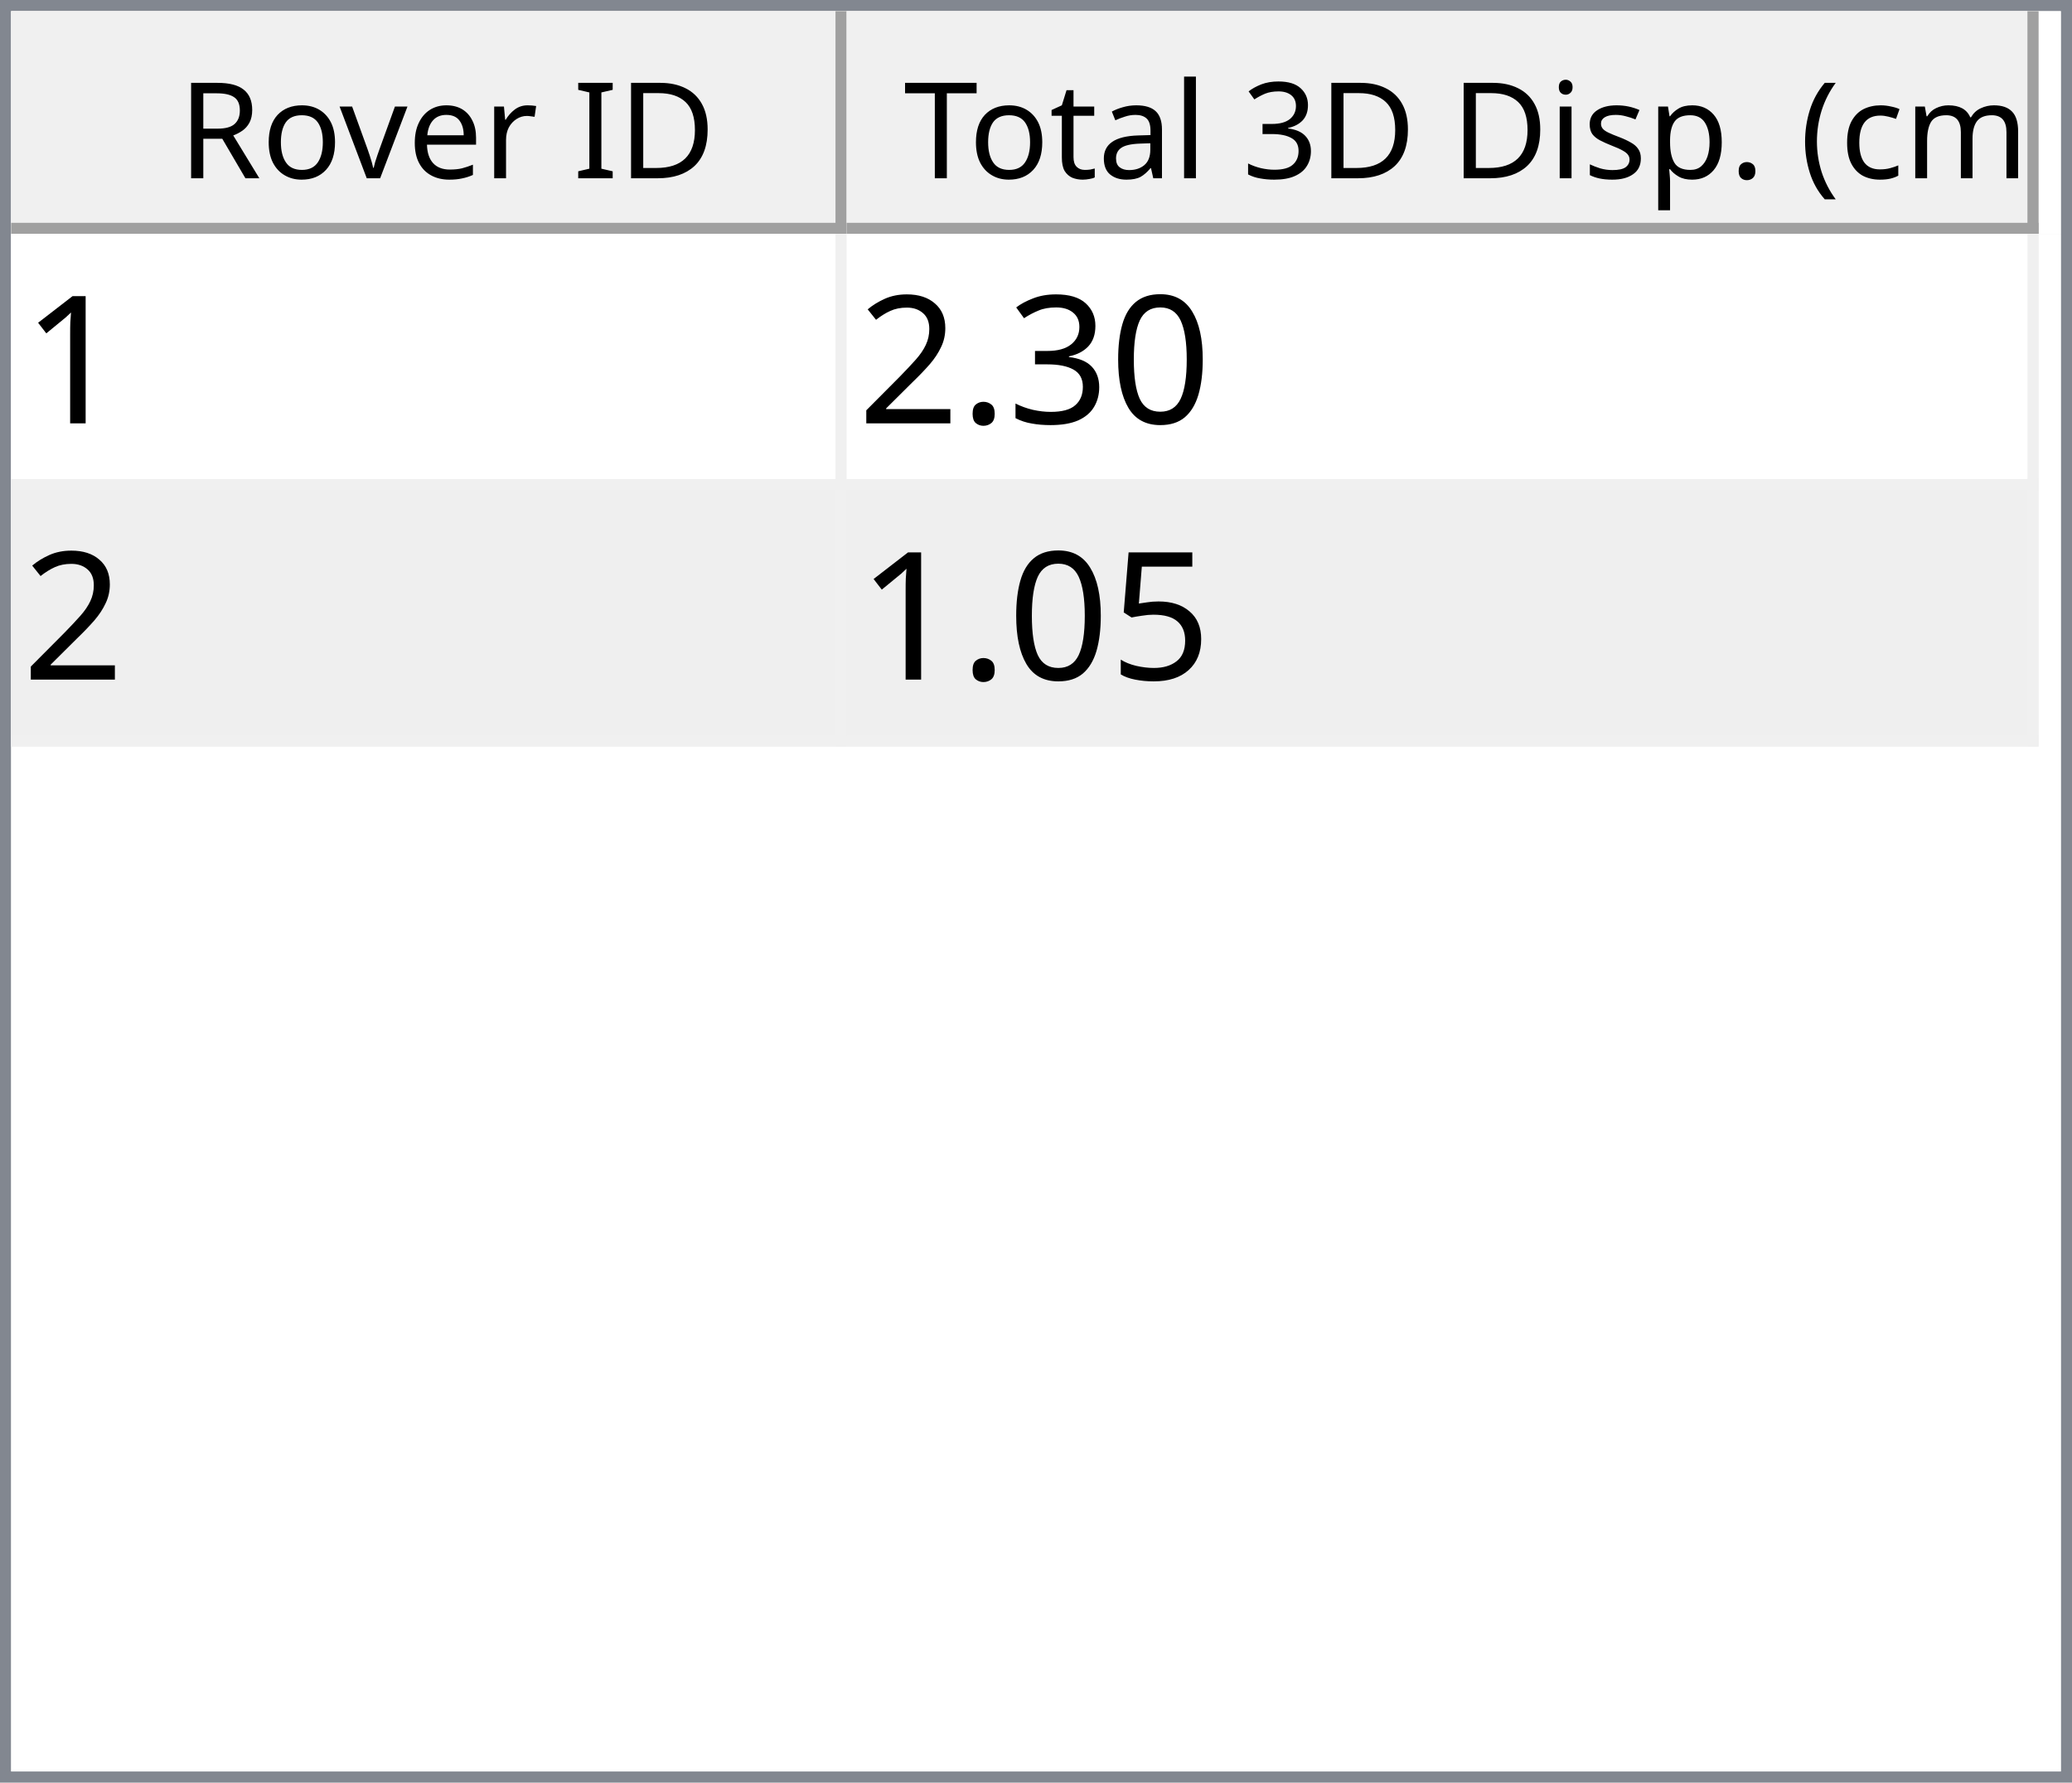
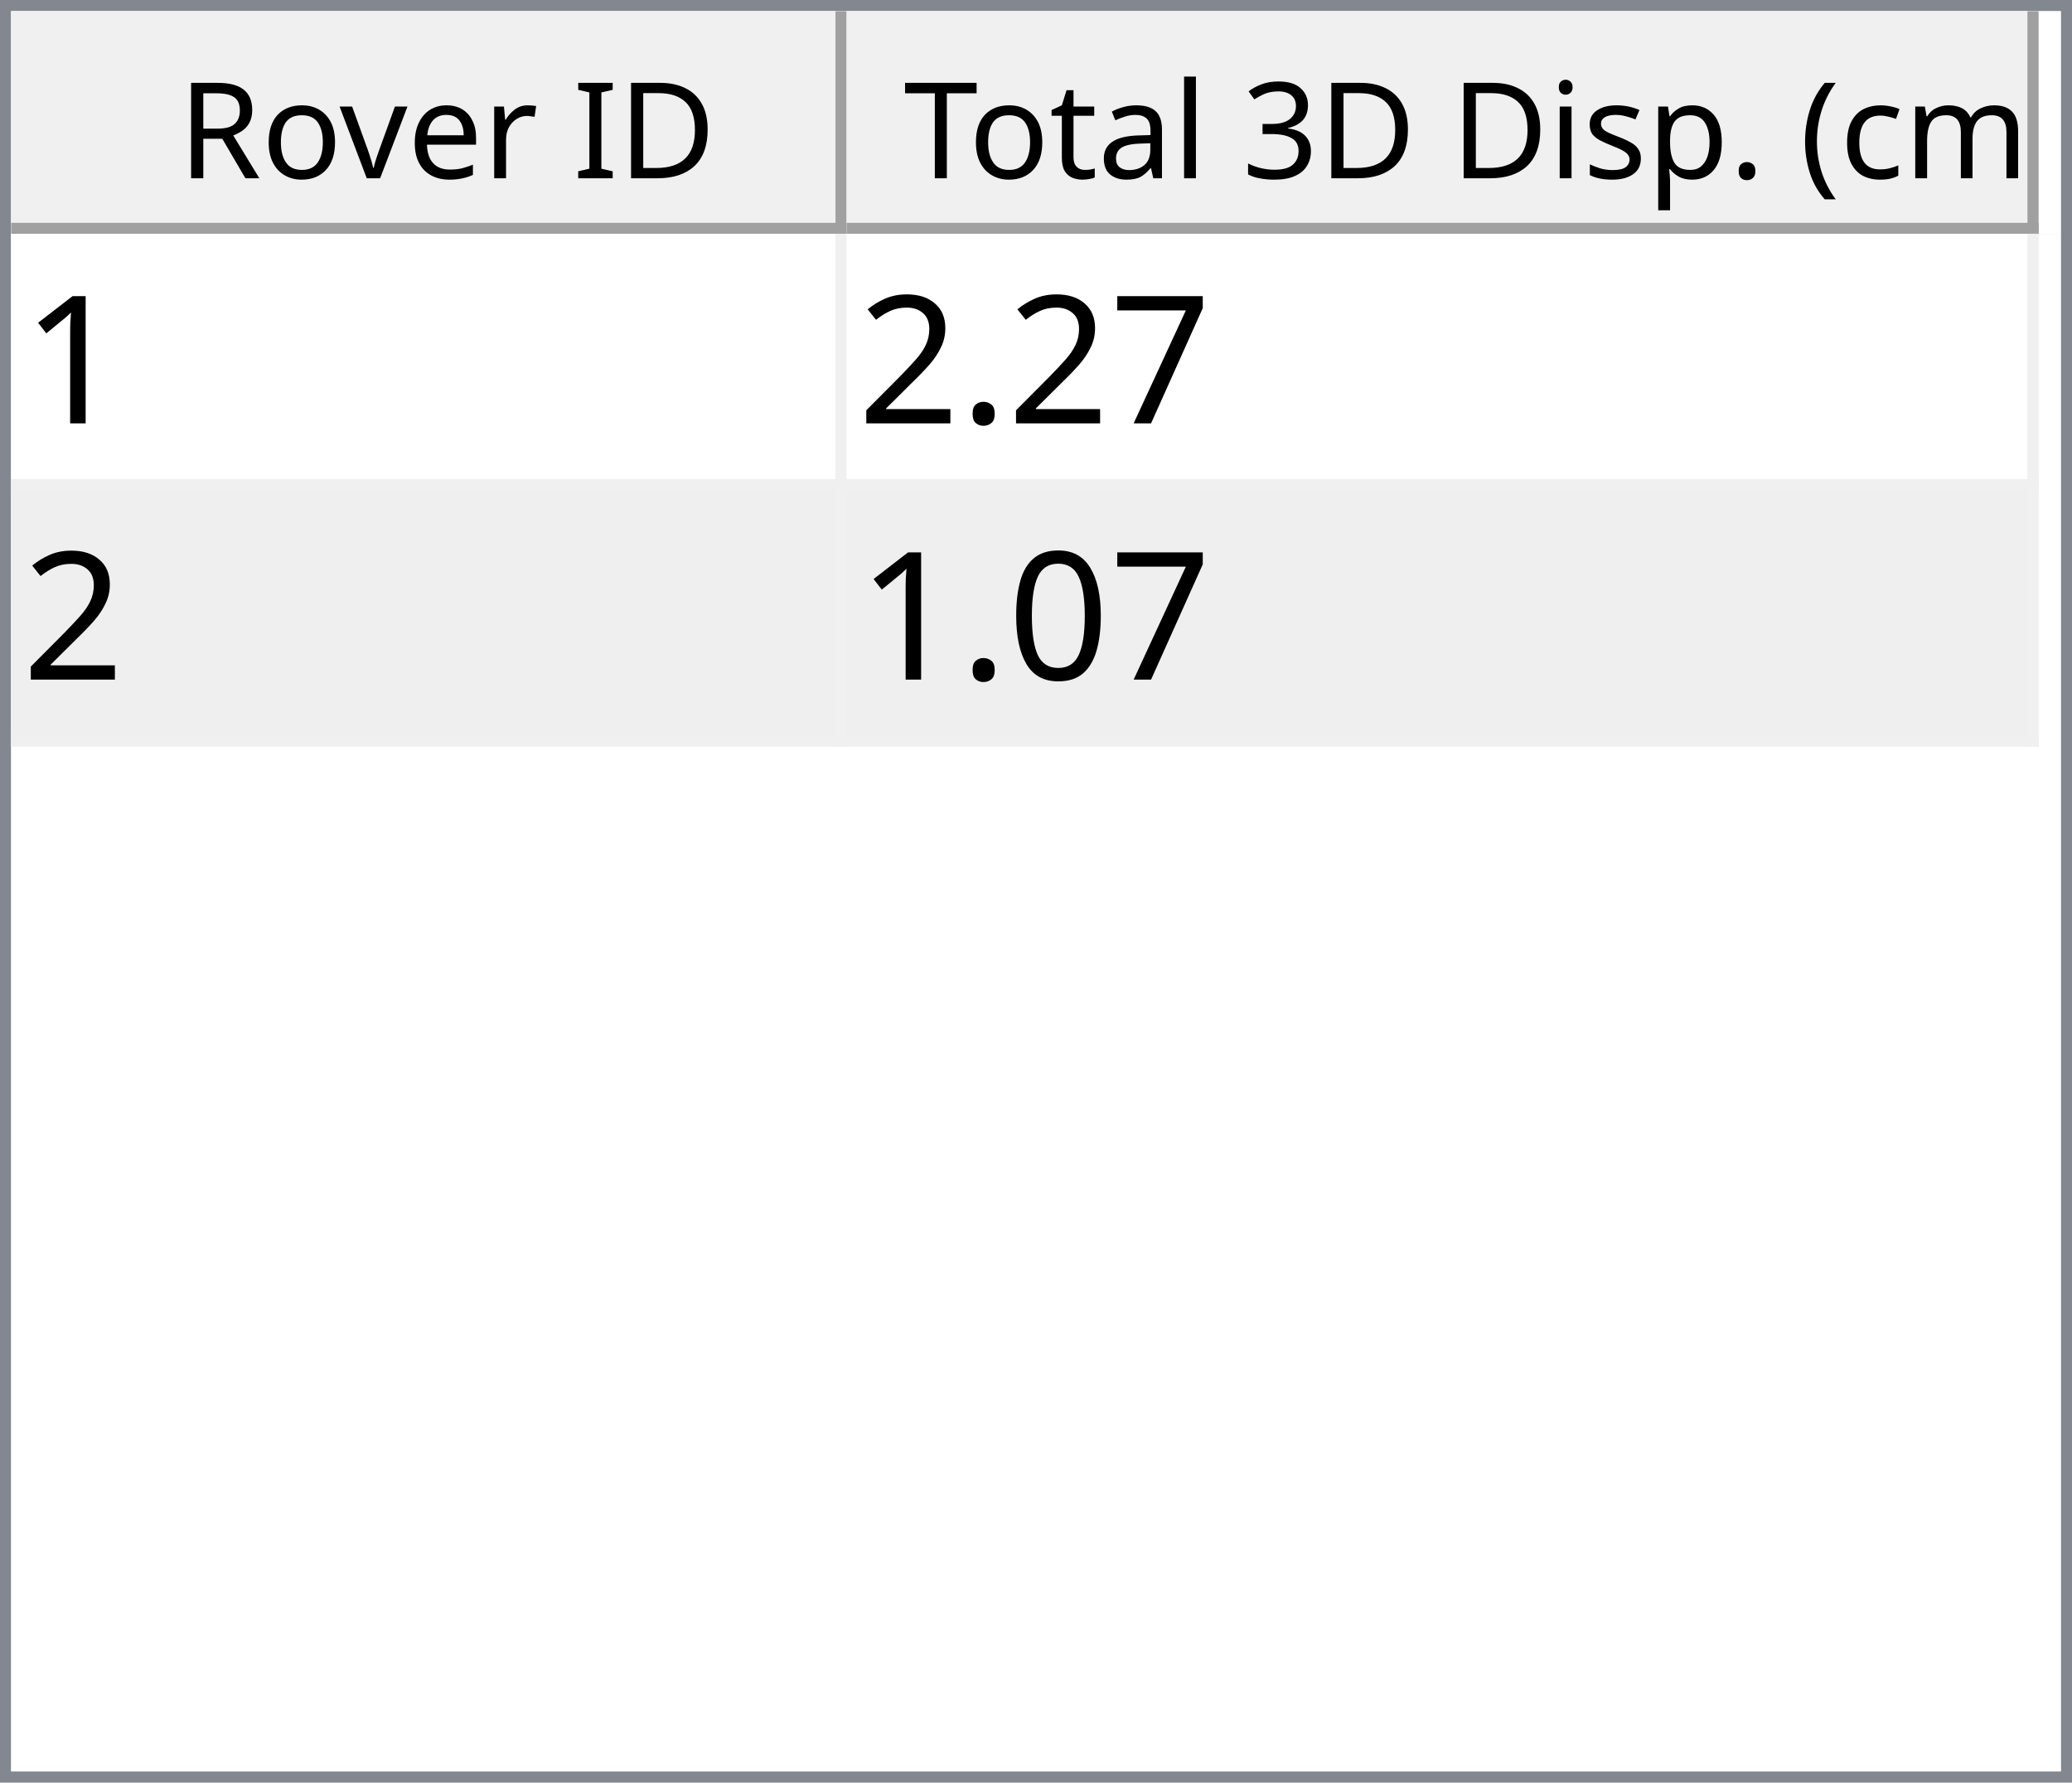
<svg xmlns="http://www.w3.org/2000/svg" style="fill-opacity:1; color-rendering:auto; color-interpolation:auto; text-rendering:auto; stroke:black; stroke-linecap:square; stroke-miterlimit:10; shape-rendering:auto; stroke-opacity:1; fill:black; stroke-dasharray:none; font-weight:normal; stroke-width:1; font-family:'Dialog'; font-style:normal; stroke-linejoin:miter; font-size:12px; stroke-dashoffset:0; image-rendering:auto;" width="186" height="160">
  <defs id="genericDefs" />
  <g>
    <defs id="defs1">
      <clipPath clipPathUnits="userSpaceOnUse" id="clipPath1">
        <path d="M0 0 L186 0 L186 160 L0 160 L0 0 Z" />
      </clipPath>
      <clipPath clipPathUnits="userSpaceOnUse" id="clipPath2">
        <path d="M0 0 L0 160 L186 160 L186 0 Z" />
      </clipPath>
      <clipPath clipPathUnits="userSpaceOnUse" id="clipPath3">
        <path d="M0 0 L0 20 L184 20 L184 0 Z" />
      </clipPath>
      <clipPath clipPathUnits="userSpaceOnUse" id="clipPath4">
        <path d="M0 0 L0 20 L75 20 L75 0 Z" />
      </clipPath>
      <clipPath clipPathUnits="userSpaceOnUse" id="clipPath5">
        <path d="M1 1 L1 19 L74 19 L74 1 Z" />
      </clipPath>
      <clipPath clipPathUnits="userSpaceOnUse" id="clipPath6">
        <path d="M0 0 L0 18 L73 18 L73 0 Z" />
      </clipPath>
      <clipPath clipPathUnits="userSpaceOnUse" id="clipPath7">
        <path d="M-0.5 -0.5 L-0.5 19.5 L74.5 19.5 L74.5 -0.5 Z" />
      </clipPath>
      <clipPath clipPathUnits="userSpaceOnUse" id="clipPath8">
        <path d="M0 0 L0 20 L107 20 L107 0 Z" />
      </clipPath>
      <clipPath clipPathUnits="userSpaceOnUse" id="clipPath9">
        <path d="M1 1 L1 19 L106 19 L106 1 Z" />
      </clipPath>
      <clipPath clipPathUnits="userSpaceOnUse" id="clipPath10">
        <path d="M0 0 L0 18 L105 18 L105 0 Z" />
      </clipPath>
      <clipPath clipPathUnits="userSpaceOnUse" id="clipPath11">
        <path d="M-0.5 -0.5 L-0.5 19.5 L106.5 19.5 L106.5 -0.5 Z" />
      </clipPath>
      <clipPath clipPathUnits="userSpaceOnUse" id="clipPath12">
        <path d="M0 0 L0 138 L184 138 L184 0 Z" />
      </clipPath>
      <clipPath clipPathUnits="userSpaceOnUse" id="clipPath13">
        <path d="M0 0 L0 46 L182 46 L182 0 Z" />
      </clipPath>
      <clipPath clipPathUnits="userSpaceOnUse" id="clipPath14">
        <path d="M-0.5 -0.5 L-0.5 45.5 L181.5 45.5 L181.5 -0.5 Z" />
      </clipPath>
      <clipPath clipPathUnits="userSpaceOnUse" id="clipPath15">
        <path d="M0 0 L0 22 L74 22 L74 0 Z" />
      </clipPath>
      <clipPath clipPathUnits="userSpaceOnUse" id="clipPath16">
        <path d="M0 0 L0 22 L106 22 L106 0 Z" />
      </clipPath>
      <font horiz-adv-x="64.551" id="font1">
        <font-face ascent="107.91" descent="25.098" units-per-em="100" style="font-style:normal; font-family:Segoe UI; font-weight:normal;" />
        <missing-glyph horiz-adv-x="64.551" d="M8.109 0 L8.109 68.266 L56.453 68.266 L56.453 0 L8.109 0 ZM15.328 7.234 L49.219 7.234 L49.219 61.031 L15.328 61.031 L15.328 7.234 Z" />
        <glyph unicode="D" horiz-adv-x="70.117" d="M9.188 0 L9.188 70.016 L28.516 70.016 Q65.531 70.016 65.531 35.891 Q65.531 19.672 55.25 9.836 Q44.969 0 27.734 0 L9.188 0 ZM17.391 62.594 L17.391 7.422 L27.828 7.422 Q41.609 7.422 49.273 14.797 Q56.938 22.172 56.938 35.688 Q56.938 62.594 28.328 62.594 L17.391 62.594 Z" />
        <glyph unicode="I" horiz-adv-x="26.611" d="M17.391 0 L9.188 0 L9.188 70.016 L17.391 70.016 L17.391 0 Z" />
        <glyph unicode=" " horiz-adv-x="27.393" d="" />
        <glyph unicode="r" horiz-adv-x="34.766" d="M34.188 41.891 Q32.078 43.5 28.125 43.5 Q23 43.5 19.555 38.672 Q16.109 33.844 16.109 25.484 L16.109 0 L8.109 0 L8.109 50 L16.109 50 L16.109 39.703 L16.312 39.703 Q18.016 44.969 21.531 47.922 Q25.047 50.875 29.391 50.875 Q32.516 50.875 34.188 50.203 L34.188 41.891 Z" />
        <glyph unicode="e" horiz-adv-x="52.295" d="M48.297 23 L12.984 23 Q13.188 14.656 17.484 10.109 Q21.781 5.562 29.297 5.562 Q37.75 5.562 44.828 11.141 L44.828 3.609 Q38.234 -1.172 27.391 -1.172 Q16.797 -1.172 10.742 5.641 Q4.688 12.453 4.688 24.812 Q4.688 36.469 11.305 43.82 Q17.922 51.172 27.734 51.172 Q37.547 51.172 42.922 44.828 Q48.297 38.484 48.297 27.203 L48.297 23 ZM40.094 29.781 Q40.047 36.719 36.75 40.578 Q33.453 44.438 27.594 44.438 Q21.922 44.438 17.969 40.383 Q14.016 36.328 13.094 29.781 L40.094 29.781 Z" />
        <glyph unicode="v" horiz-adv-x="47.9" d="M47.406 50 L27.484 0 L19.625 0 L0.688 50 L9.469 50 L22.172 13.672 Q23.578 9.672 23.922 6.688 L24.125 6.688 Q24.609 10.453 25.688 13.484 L38.969 50 L47.406 50 Z" />
        <glyph unicode="o" horiz-adv-x="58.594" d="M29 -1.172 Q17.922 -1.172 11.305 5.836 Q4.688 12.844 4.688 24.422 Q4.688 37.016 11.57 44.094 Q18.453 51.172 30.172 51.172 Q41.359 51.172 47.633 44.289 Q53.906 37.406 53.906 25.203 Q53.906 13.234 47.141 6.031 Q40.375 -1.172 29 -1.172 ZM29.594 44.438 Q21.875 44.438 17.383 39.188 Q12.891 33.938 12.891 24.703 Q12.891 15.828 17.43 10.695 Q21.969 5.562 29.594 5.562 Q37.359 5.562 41.531 10.594 Q45.703 15.625 45.703 24.906 Q45.703 34.281 41.531 39.359 Q37.359 44.438 29.594 44.438 Z" />
        <glyph unicode="R" horiz-adv-x="59.814" d="M59.375 0 L49.609 0 L37.891 19.625 Q36.281 22.359 34.766 24.289 Q33.25 26.219 31.664 27.438 Q30.078 28.656 28.25 29.219 Q26.422 29.781 24.125 29.781 L17.391 29.781 L17.391 0 L9.188 0 L9.188 70.016 L30.078 70.016 Q34.672 70.016 38.555 68.867 Q42.438 67.719 45.289 65.375 Q48.141 63.031 49.758 59.547 Q51.375 56.062 51.375 51.375 Q51.375 47.703 50.273 44.656 Q49.172 41.609 47.148 39.211 Q45.125 36.812 42.266 35.133 Q39.406 33.453 35.844 32.516 L35.844 32.328 Q37.594 31.547 38.891 30.547 Q40.188 29.547 41.359 28.18 Q42.531 26.812 43.68 25.078 Q44.828 23.344 46.234 21.047 L59.375 0 ZM17.391 62.594 L17.391 37.203 L28.516 37.203 Q31.594 37.203 34.203 38.133 Q36.812 39.062 38.719 40.797 Q40.625 42.531 41.703 45.047 Q42.781 47.562 42.781 50.688 Q42.781 56.297 39.141 59.445 Q35.5 62.594 28.609 62.594 L17.391 62.594 Z" />
        <glyph unicode=")" horiz-adv-x="30.176" d="M8.297 -15.922 L1.172 -15.922 Q16.406 2.344 16.406 26.812 Q16.406 51.469 1.078 70.016 L8.297 70.016 Q23.531 52.156 23.531 26.703 Q23.531 1.375 8.297 -15.922 Z" />
        <glyph unicode="m" horiz-adv-x="86.133" d="M79.109 0 L71.094 0 L71.094 28.719 Q71.094 37.016 68.531 40.727 Q65.969 44.438 59.906 44.438 Q54.781 44.438 51.195 39.75 Q47.609 35.062 47.609 28.516 L47.609 0 L39.594 0 L39.594 29.688 Q39.594 44.438 28.219 44.438 Q22.953 44.438 19.531 40.016 Q16.109 35.594 16.109 28.516 L16.109 0 L8.109 0 L8.109 50 L16.109 50 L16.109 42.094 L16.312 42.094 Q21.625 51.172 31.844 51.172 Q36.969 51.172 40.773 48.312 Q44.578 45.453 46 40.828 Q51.562 51.172 62.594 51.172 Q79.109 51.172 79.109 30.812 L79.109 0 Z" />
        <glyph unicode="c" horiz-adv-x="46.191" d="M42.188 2.297 Q36.422 -1.172 28.516 -1.172 Q17.828 -1.172 11.258 5.789 Q4.688 12.75 4.688 23.828 Q4.688 36.188 11.766 43.68 Q18.844 51.172 30.672 51.172 Q37.25 51.172 42.281 48.734 L42.281 40.531 Q36.719 44.438 30.375 44.438 Q22.703 44.438 17.797 38.945 Q12.891 33.453 12.891 24.516 Q12.891 15.719 17.508 10.641 Q22.125 5.562 29.891 5.562 Q36.422 5.562 42.188 9.906 L42.188 2.297 Z" />
        <glyph unicode="(" horiz-adv-x="30.176" d="M29.109 -15.922 L21.969 -15.922 Q6.844 1.375 6.844 26.703 Q6.844 52.156 21.969 70.016 L29.203 70.016 Q13.875 51.469 13.875 26.812 Q13.875 2.344 29.109 -15.922 Z" />
        <glyph unicode="." horiz-adv-x="21.68" d="M10.891 -1.078 Q8.641 -1.078 7.055 0.539 Q5.469 2.156 5.469 4.391 Q5.469 6.641 7.055 8.273 Q8.641 9.906 10.891 9.906 Q13.188 9.906 14.797 8.273 Q16.406 6.641 16.406 4.391 Q16.406 2.156 14.797 0.539 Q13.188 -1.078 10.891 -1.078 Z" />
        <glyph unicode="p" horiz-adv-x="58.789" d="M16.312 7.234 L16.109 7.234 L16.109 -23 L8.109 -23 L8.109 50 L16.109 50 L16.109 41.219 L16.312 41.219 Q22.219 51.172 33.594 51.172 Q43.266 51.172 48.688 44.461 Q54.109 37.75 54.109 26.469 Q54.109 13.922 48 6.375 Q41.891 -1.172 31.297 -1.172 Q21.578 -1.172 16.312 7.234 ZM16.109 27.391 L16.109 20.406 Q16.109 14.203 20.141 9.883 Q24.172 5.562 30.375 5.562 Q37.641 5.562 41.773 11.133 Q45.906 16.703 45.906 26.609 Q45.906 34.969 42.047 39.703 Q38.188 44.438 31.594 44.438 Q24.609 44.438 20.359 39.578 Q16.109 34.719 16.109 27.391 Z" />
        <glyph unicode="s" horiz-adv-x="42.432" d="M5.078 1.812 L5.078 10.406 Q11.625 5.562 19.484 5.562 Q30.031 5.562 30.031 12.594 Q30.031 14.594 29.125 15.992 Q28.219 17.391 26.68 18.461 Q25.141 19.531 23.07 20.383 Q21 21.234 18.609 22.172 Q15.281 23.484 12.766 24.828 Q10.25 26.172 8.57 27.859 Q6.891 29.547 6.031 31.695 Q5.172 33.844 5.172 36.719 Q5.172 40.234 6.789 42.945 Q8.406 45.656 11.086 47.484 Q13.766 49.312 17.211 50.242 Q20.656 51.172 24.312 51.172 Q30.812 51.172 35.938 48.922 L35.938 40.828 Q30.422 44.438 23.25 44.438 Q21 44.438 19.195 43.922 Q17.391 43.406 16.094 42.477 Q14.797 41.547 14.086 40.258 Q13.375 38.969 13.375 37.406 Q13.375 35.453 14.086 34.133 Q14.797 32.812 16.164 31.789 Q17.531 30.766 19.484 29.938 Q21.438 29.109 23.922 28.125 Q27.25 26.859 29.883 25.516 Q32.516 24.172 34.375 22.484 Q36.234 20.797 37.234 18.602 Q38.234 16.406 38.234 13.375 Q38.234 9.672 36.602 6.938 Q34.969 4.203 32.234 2.398 Q29.5 0.594 25.93 -0.289 Q22.359 -1.172 18.453 -1.172 Q10.75 -1.172 5.078 1.812 Z" />
        <glyph unicode="i" horiz-adv-x="24.219" d="M12.203 62.703 Q10.062 62.703 8.547 64.164 Q7.031 65.625 7.031 67.875 Q7.031 70.125 8.547 71.609 Q10.062 73.094 12.203 73.094 Q14.406 73.094 15.945 71.609 Q17.484 70.125 17.484 67.875 Q17.484 65.719 15.945 64.211 Q14.406 62.703 12.203 62.703 ZM16.109 0 L8.109 0 L8.109 50 L16.109 50 L16.109 0 Z" />
        <glyph unicode="3" horiz-adv-x="53.906" d="M46.531 19.828 Q46.531 15.094 44.75 11.211 Q42.969 7.328 39.719 4.57 Q36.469 1.812 31.93 0.297 Q27.391 -1.219 21.922 -1.219 Q11.922 -1.219 6 2.594 L6 11.188 Q13.094 5.609 22.219 5.609 Q25.875 5.609 28.828 6.539 Q31.781 7.469 33.906 9.227 Q36.031 10.984 37.18 13.477 Q38.328 15.969 38.328 19.094 Q38.328 32.812 18.797 32.812 L12.984 32.812 L12.984 39.594 L18.5 39.594 Q35.797 39.594 35.797 52.484 Q35.797 64.406 22.609 64.406 Q15.188 64.406 8.688 59.422 L8.688 67.188 Q15.375 71.188 24.609 71.188 Q29 71.188 32.57 69.969 Q36.141 68.75 38.68 66.555 Q41.219 64.359 42.609 61.281 Q44 58.203 44 54.5 Q44 40.672 30.031 36.719 L30.031 36.531 Q33.594 36.141 36.625 34.797 Q39.656 33.453 41.852 31.305 Q44.047 29.156 45.289 26.25 Q46.531 23.344 46.531 19.828 Z" />
        <glyph unicode="l" horiz-adv-x="24.219" d="M16.109 0 L8.109 0 L8.109 74.031 L16.109 74.031 L16.109 0 Z" />
        <glyph unicode="a" horiz-adv-x="50.879" d="M43.891 0 L35.891 0 L35.891 7.812 L35.688 7.812 Q30.469 -1.172 20.312 -1.172 Q12.844 -1.172 8.617 2.781 Q4.391 6.734 4.391 13.281 Q4.391 27.297 20.906 29.594 L35.891 31.688 Q35.891 44.438 25.594 44.438 Q16.547 44.438 9.281 38.281 L9.281 46.484 Q16.656 51.172 26.266 51.172 Q43.891 51.172 43.891 32.516 L43.891 0 ZM35.891 25.297 L23.828 23.641 Q18.266 22.859 15.43 20.875 Q12.594 18.891 12.594 13.875 Q12.594 10.203 15.211 7.883 Q17.828 5.562 22.172 5.562 Q28.125 5.562 32.008 9.742 Q35.891 13.922 35.891 20.312 L35.891 25.297 Z" />
        <glyph unicode="t" horiz-adv-x="33.887" d="M31.297 0.484 Q28.469 -1.078 23.828 -1.078 Q10.688 -1.078 10.688 13.578 L10.688 43.172 L2.094 43.172 L2.094 50 L10.688 50 L10.688 62.203 L18.703 64.797 L18.703 50 L31.297 50 L31.297 43.172 L18.703 43.172 L18.703 14.984 Q18.703 9.969 20.414 7.82 Q22.125 5.672 26.078 5.672 Q29.109 5.672 31.297 7.328 L31.297 0.484 Z" />
        <glyph unicode="T" horiz-adv-x="52.393" d="M50.594 62.594 L30.375 62.594 L30.375 0 L22.172 0 L22.172 62.594 L2 62.594 L2 70.016 L50.594 70.016 L50.594 62.594 Z" />
      </font>
      <font horiz-adv-x="75.0" id="font2">
        <font-face ascent="100.537" descent="21.973" units-per-em="100" style="font-style:normal; font-family:sans-serif; font-weight:normal;" />
        <missing-glyph horiz-adv-x="75.0" d="M12.5 0 L12.5 62.5 L62.5 62.5 L62.5 0 L12.5 0 ZM14.062 1.562 L60.938 1.562 L60.938 60.938 L14.062 60.938 L14.062 1.562 Z" />
        <glyph unicode="1" horiz-adv-x="55.615" d="M37.25 0 L28.469 0 L28.469 56 Q25.297 52.984 20.141 49.953 Q14.984 46.922 10.891 45.406 L10.891 53.906 Q18.266 57.375 23.781 62.305 Q29.297 67.234 31.594 71.875 L37.25 71.875 L37.25 0 Z" />
-         <glyph unicode="0" horiz-adv-x="55.615" d="M4.156 35.297 Q4.156 48 6.766 55.742 Q9.375 63.484 14.523 67.68 Q19.672 71.875 27.484 71.875 Q33.25 71.875 37.594 69.555 Q41.938 67.234 44.773 62.867 Q47.609 58.5 49.219 52.227 Q50.828 45.953 50.828 35.297 Q50.828 22.703 48.242 14.969 Q45.656 7.234 40.508 3.008 Q35.359 -1.219 27.484 -1.219 Q17.141 -1.219 11.234 6.203 Q4.156 15.141 4.156 35.297 ZM13.188 35.297 Q13.188 17.672 17.312 11.836 Q21.438 6 27.484 6 Q33.547 6 37.672 11.859 Q41.797 17.719 41.797 35.297 Q41.797 52.984 37.672 58.789 Q33.547 64.594 27.391 64.594 Q21.344 64.594 17.719 59.469 Q13.188 52.938 13.188 35.297 Z" />
-         <glyph unicode="3" horiz-adv-x="55.615" d="M4.203 18.891 L12.984 20.062 Q14.5 12.594 18.141 9.297 Q21.781 6 27 6 Q33.203 6 37.477 10.297 Q41.75 14.594 41.75 20.953 Q41.75 27 37.797 30.93 Q33.844 34.859 27.734 34.859 Q25.25 34.859 21.531 33.891 L22.516 41.609 Q23.391 41.5 23.922 41.5 Q29.547 41.5 34.039 44.43 Q38.531 47.359 38.531 53.469 Q38.531 58.297 35.258 61.477 Q31.984 64.656 26.812 64.656 Q21.688 64.656 18.266 61.43 Q14.844 58.203 13.875 51.766 L5.078 53.328 Q6.688 62.156 12.398 67.016 Q18.109 71.875 26.609 71.875 Q32.469 71.875 37.398 69.359 Q42.328 66.844 44.945 62.5 Q47.562 58.156 47.562 53.266 Q47.562 48.641 45.07 44.828 Q42.578 41.016 37.703 38.766 Q44.047 37.312 47.562 32.695 Q51.078 28.078 51.078 21.141 Q51.078 11.766 44.242 5.25 Q37.406 -1.266 26.953 -1.266 Q17.531 -1.266 11.305 4.352 Q5.078 9.969 4.203 18.891 Z" />
+         <glyph unicode="7" horiz-adv-x="55.615" d="M4.734 62.203 L4.734 70.656 L51.078 70.656 L51.078 63.812 Q44.234 56.547 37.523 44.484 Q30.812 32.422 27.156 19.672 Q24.516 10.688 23.781 0 L14.75 0 Q14.891 8.453 18.062 20.414 Q21.234 32.375 27.172 43.484 Q33.109 54.594 39.797 62.203 L4.734 62.203 Z" />
        <glyph unicode="." horiz-adv-x="27.783" d="M9.078 0 L9.078 10.016 L19.094 10.016 L19.094 0 L9.078 0 Z" />
        <glyph unicode="2" horiz-adv-x="55.615" d="M50.344 8.453 L50.344 0 L3.031 0 Q2.938 3.172 4.047 6.109 Q5.859 10.938 9.836 15.625 Q13.812 20.312 21.344 26.469 Q33.016 36.031 37.117 41.625 Q41.219 47.219 41.219 52.203 Q41.219 57.422 37.477 61.008 Q33.734 64.594 27.734 64.594 Q21.391 64.594 17.578 60.789 Q13.766 56.984 13.719 50.25 L4.688 51.172 Q5.609 61.281 11.664 66.578 Q17.719 71.875 27.938 71.875 Q38.234 71.875 44.242 66.164 Q50.25 60.453 50.25 52 Q50.25 47.703 48.492 43.555 Q46.734 39.406 42.656 34.812 Q38.578 30.219 29.109 22.219 Q21.188 15.578 18.945 13.211 Q16.703 10.844 15.234 8.453 L50.344 8.453 Z" />
-         <glyph unicode="5" horiz-adv-x="55.615" d="M4.156 18.75 L13.375 19.531 Q14.406 12.797 18.141 9.398 Q21.875 6 27.156 6 Q33.5 6 37.891 10.789 Q42.281 15.578 42.281 23.484 Q42.281 31 38.062 35.352 Q33.844 39.703 27 39.703 Q22.75 39.703 19.336 37.773 Q15.922 35.844 13.969 32.766 L5.719 33.844 L12.641 70.609 L48.25 70.609 L48.25 62.203 L19.672 62.203 L15.828 42.969 Q22.266 47.469 29.344 47.469 Q38.719 47.469 45.164 40.969 Q51.609 34.469 51.609 24.266 Q51.609 14.547 45.953 7.469 Q39.062 -1.219 27.156 -1.219 Q17.391 -1.219 11.211 4.25 Q5.031 9.719 4.156 18.75 Z" />
+         <glyph unicode="0" horiz-adv-x="55.615" d="M4.156 35.297 Q4.156 48 6.766 55.742 Q9.375 63.484 14.523 67.68 Q19.672 71.875 27.484 71.875 Q33.25 71.875 37.594 69.555 Q41.938 67.234 44.773 62.867 Q47.609 58.5 49.219 52.227 Q50.828 45.953 50.828 35.297 Q50.828 22.703 48.242 14.969 Q45.656 7.234 40.508 3.008 Q35.359 -1.219 27.484 -1.219 Q17.141 -1.219 11.234 6.203 Q4.156 15.141 4.156 35.297 ZM13.188 35.297 Q13.188 17.672 17.312 11.836 Q21.438 6 27.484 6 Q33.547 6 37.672 11.859 Q41.797 17.719 41.797 35.297 Q41.797 52.984 37.672 58.789 Q33.547 64.594 27.391 64.594 Q21.344 64.594 17.719 59.469 Q13.188 52.938 13.188 35.297 Z" />
      </font>
    </defs>
    <g style="fill:white; stroke:white;">
      <rect x="0" y="0" width="186" style="clip-path:url(#clipPath1); stroke:none;" height="160" />
    </g>
    <g style="fill:white; text-rendering:optimizeSpeed; color-rendering:optimizeSpeed; image-rendering:optimizeSpeed; shape-rendering:crispEdges; stroke:white; color-interpolation:sRGB;">
      <rect x="0" width="186" height="160" y="0" style="stroke:none;" />
      <path style="stroke:none;" d="M0 160 L186 160 L186 0 L0 0 Z" />
    </g>
    <g style="fill:rgb(240,240,240); font-family:'Segoe UI'; stroke:rgb(240,240,240);">
      <rect x="0" y="0" width="186" style="clip-path:url(#clipPath2); stroke:none;" height="160" />
    </g>
    <g style="fill:rgb(130,135,144); font-family:'Segoe UI'; stroke:rgb(130,135,144);">
      <path d="M0 0 L186 0 L186 160 L0 160 L0 0 ZM1 1 L185 1 L185 159 L1 159 L1 1 Z" style="fill-rule:evenodd; clip-path:url(#clipPath2); stroke:none;" />
    </g>
    <g style="fill:white; font-family:'Segoe UI'; stroke:white;" transform="translate(1,1)">
      <rect x="0" y="0" width="184" style="clip-path:url(#clipPath3); stroke:none;" height="20" />
    </g>
    <g style="fill:rgb(240,240,240); font-family:'Segoe UI'; stroke:rgb(240,240,240);" transform="translate(1,1)">
      <rect x="0" y="0" width="75" style="clip-path:url(#clipPath4); stroke:none;" height="20" />
    </g>
    <g style="font-family:'Segoe UI';" transform="translate(2,2)">
      <text x="14" xml:space="preserve" y="14" style="clip-path:url(#clipPath6); stroke:none;">Rover ID</text>
    </g>
    <g style="fill:rgb(160,160,160); font-family:'Segoe UI'; stroke:rgb(160,160,160); stroke-linejoin:bevel;" transform="translate(1.5,1.5)">
      <line x1="74" x2="74" y1="0" style="fill:none; clip-path:url(#clipPath7);" y2="19" />
    </g>
    <g style="fill:rgb(160,160,160); font-family:'Segoe UI'; stroke:rgb(160,160,160); stroke-linejoin:bevel;" transform="matrix(1,0,0,1,1,1) translate(0.5,0.5)">
      <line x1="0" x2="74" y1="19" style="fill:none; clip-path:url(#clipPath7);" y2="19" />
    </g>
    <g style="fill:rgb(240,240,240); font-family:'Segoe UI'; stroke:rgb(240,240,240);" transform="translate(76,1)">
      <rect x="0" y="0" width="107" style="clip-path:url(#clipPath8); stroke:none;" height="20" />
    </g>
    <g style="font-family:'Segoe UI';" transform="translate(77,2)">
      <text x="1" xml:space="preserve" y="14" style="clip-path:url(#clipPath10); stroke:none;"> Total 3D Disp. (cm)</text>
    </g>
    <g style="fill:rgb(160,160,160); font-family:'Segoe UI'; stroke:rgb(160,160,160); stroke-linejoin:bevel;" transform="translate(76.5,1.5)">
      <line x1="106" x2="106" y1="0" style="fill:none; clip-path:url(#clipPath11);" y2="19" />
    </g>
    <g style="fill:rgb(160,160,160); font-family:'Segoe UI'; stroke:rgb(160,160,160); stroke-linejoin:bevel;" transform="matrix(1,0,0,1,76,1) translate(0.5,0.5)">
      <line x1="0" x2="106" y1="19" style="fill:none; clip-path:url(#clipPath11);" y2="19" />
    </g>
    <g style="fill:white; font-family:'Segoe UI'; stroke:white;" transform="translate(1,21)">
      <rect x="0" y="0" width="184" style="clip-path:url(#clipPath12); stroke:none;" height="138" />
    </g>
    <g style="fill:rgb(240,240,240); font-size:16px; font-family:sans-serif; stroke:rgb(240,240,240);" transform="translate(1,21)">
      <rect x="0" y="0" width="182" style="clip-path:url(#clipPath13); stroke:none;" height="46" />
      <line transform="translate(0.5,0.5)" x1="0" x2="181" y1="22" style="clip-path:url(#clipPath14); fill:none; stroke-linejoin:bevel;" y2="22" />
    </g>
    <g transform="matrix(1,0,0,1,1,21) translate(0.5,0.5)" style="fill:rgb(240,240,240); font-size:16px; font-family:sans-serif; stroke:rgb(240,240,240); stroke-linejoin:bevel;">
      <line x1="0" x2="181" y1="45" style="fill:none; clip-path:url(#clipPath14);" y2="45" />
    </g>
    <g transform="matrix(1,0,0,1,1,21) translate(0.5,0.5)" style="fill:rgb(240,240,240); font-size:16px; font-family:sans-serif; stroke:rgb(240,240,240); stroke-linejoin:bevel;">
      <line x1="74" x2="74" y1="0" style="fill:none; clip-path:url(#clipPath14);" y2="45" />
    </g>
    <g transform="matrix(1,0,0,1,1,21) translate(0.5,0.5)" style="fill:rgb(240,240,240); font-size:16px; font-family:sans-serif; stroke:rgb(240,240,240); stroke-linejoin:bevel;">
      <line x1="181" x2="181" y1="0" style="fill:none; clip-path:url(#clipPath14);" y2="45" />
    </g>
    <g style="fill:white; font-size:16px; font-family:sans-serif; stroke:white;" transform="matrix(1,0,0,1,1,21)">
      <rect x="0" y="0" width="74" style="clip-path:url(#clipPath15); stroke:none;" height="22" />
      <text x="1" y="17" style="fill:black; clip-path:url(#clipPath15); stroke:none;" xml:space="preserve">1</text>
    </g>
    <g style="fill:white; font-size:16px; font-family:sans-serif; stroke:white;" transform="matrix(1,0,0,1,1,21) translate(75,0)">
      <rect x="0" y="0" width="106" style="clip-path:url(#clipPath16); stroke:none;" height="22" />
-       <text x="1" y="17" style="fill:black; clip-path:url(#clipPath16); stroke:none;" xml:space="preserve">2.30</text>
+       <text x="1" y="17" style="fill:black; clip-path:url(#clipPath16); stroke:none;" xml:space="preserve">2.27</text>
    </g>
    <g style="fill:rgb(239,239,239); font-size:16px; font-family:sans-serif; stroke:rgb(239,239,239);" transform="matrix(1,0,0,1,1,21) translate(0,23)">
      <rect x="0" y="0" width="74" style="clip-path:url(#clipPath15); stroke:none;" height="22" />
      <text x="1" y="17" style="fill:black; clip-path:url(#clipPath15); stroke:none;" xml:space="preserve">2</text>
    </g>
    <g style="fill:rgb(239,239,239); font-size:16px; font-family:sans-serif; stroke:rgb(239,239,239);" transform="matrix(1,0,0,1,1,21) translate(75,23)">
      <rect x="0" y="0" width="106" style="clip-path:url(#clipPath16); stroke:none;" height="22" />
-       <text x="1" y="17" style="fill:black; clip-path:url(#clipPath16); stroke:none;" xml:space="preserve">1.05</text>
+       <text x="1" y="17" style="fill:black; clip-path:url(#clipPath16); stroke:none;" xml:space="preserve">1.07</text>
    </g>
  </g>
</svg>
